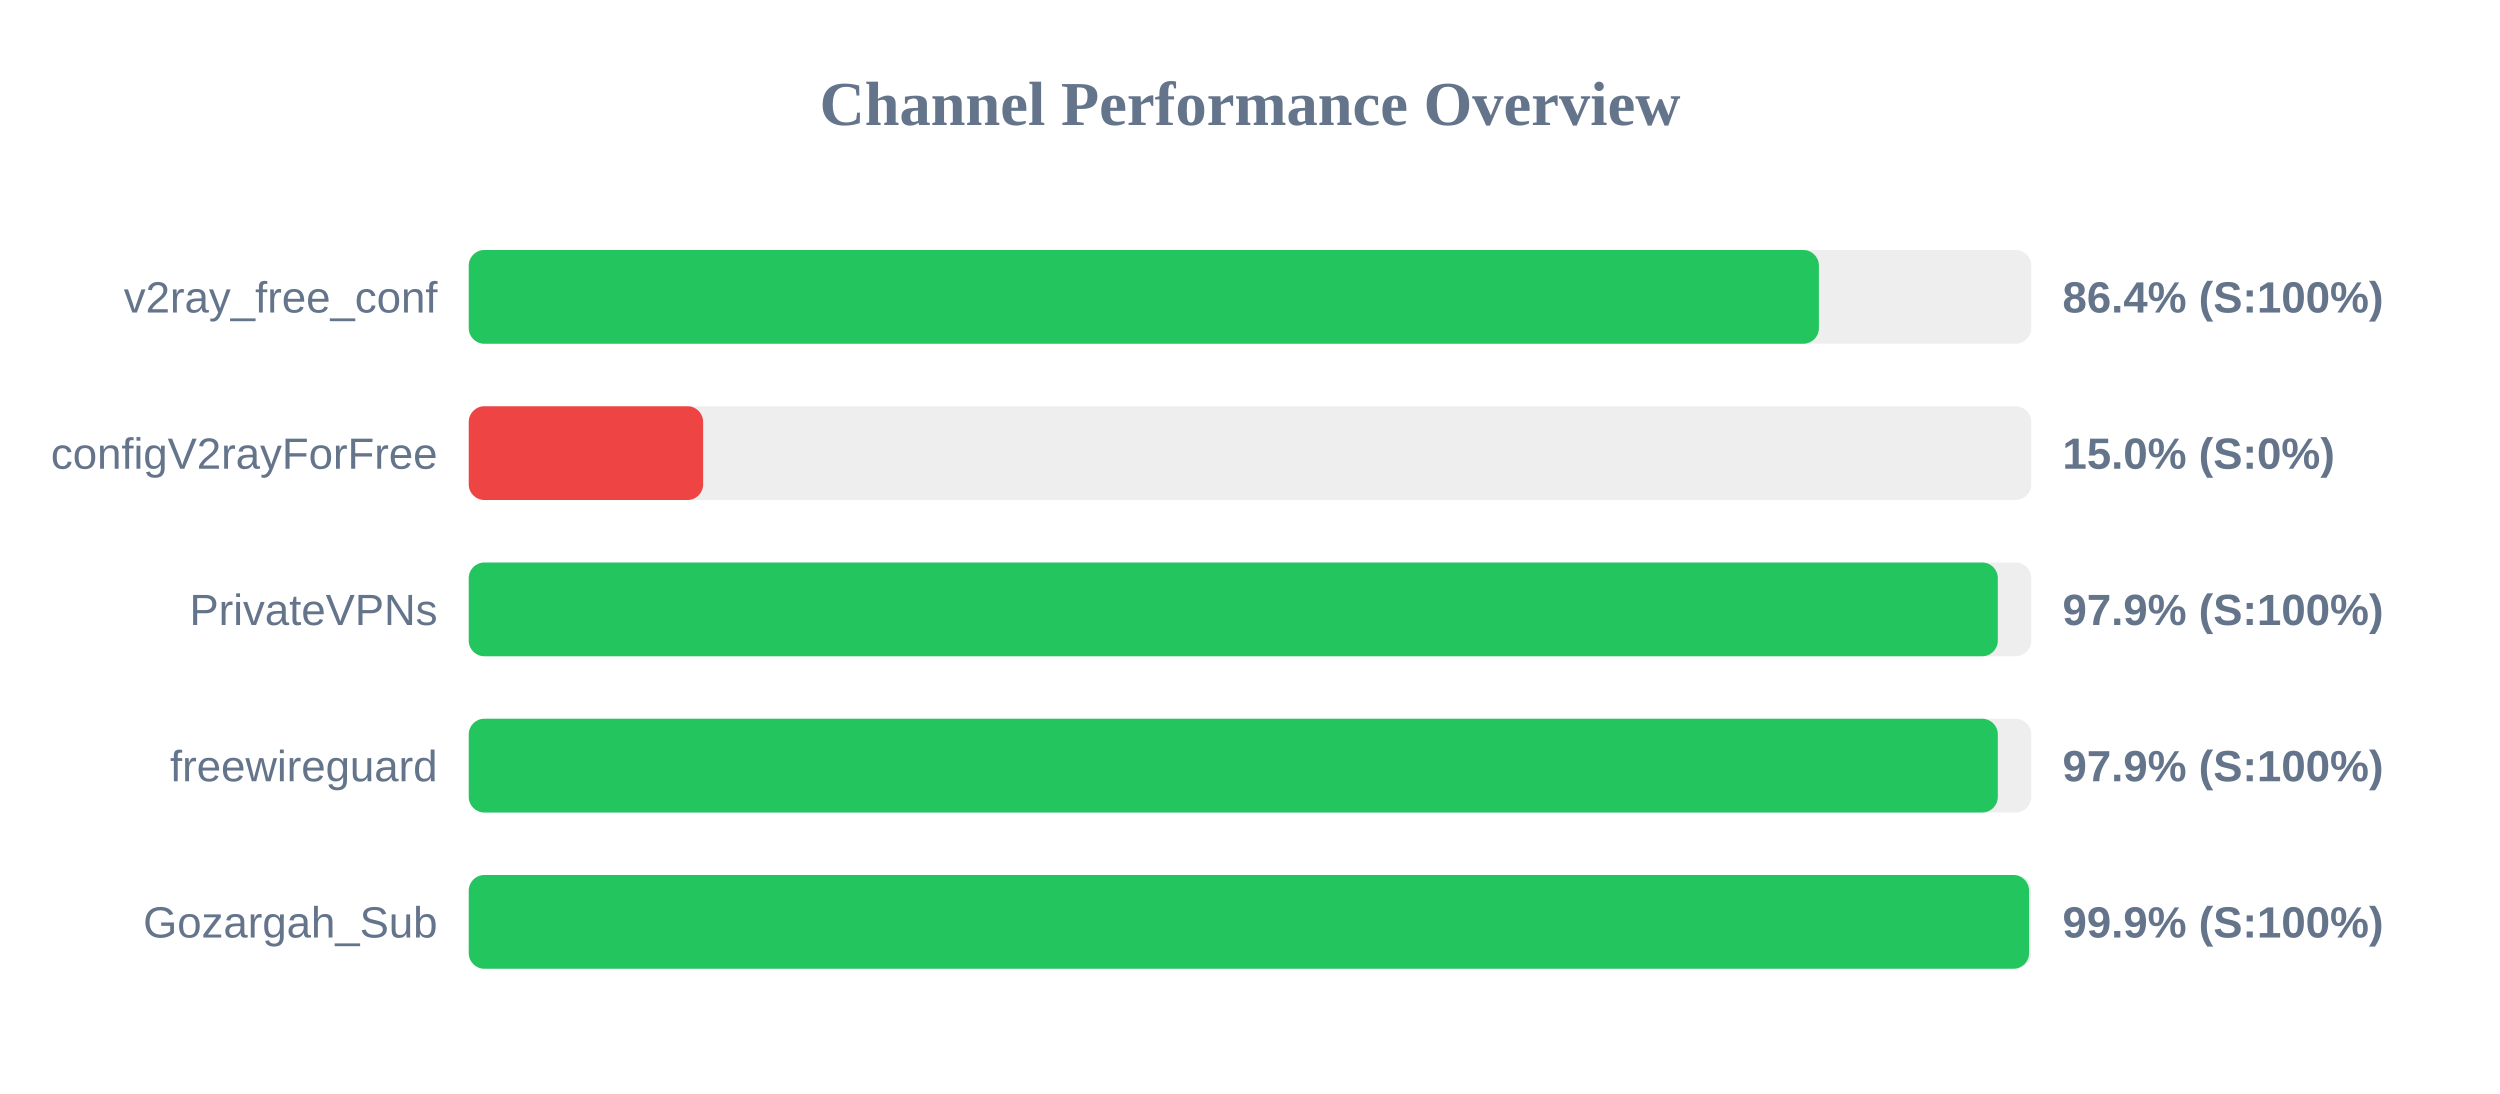
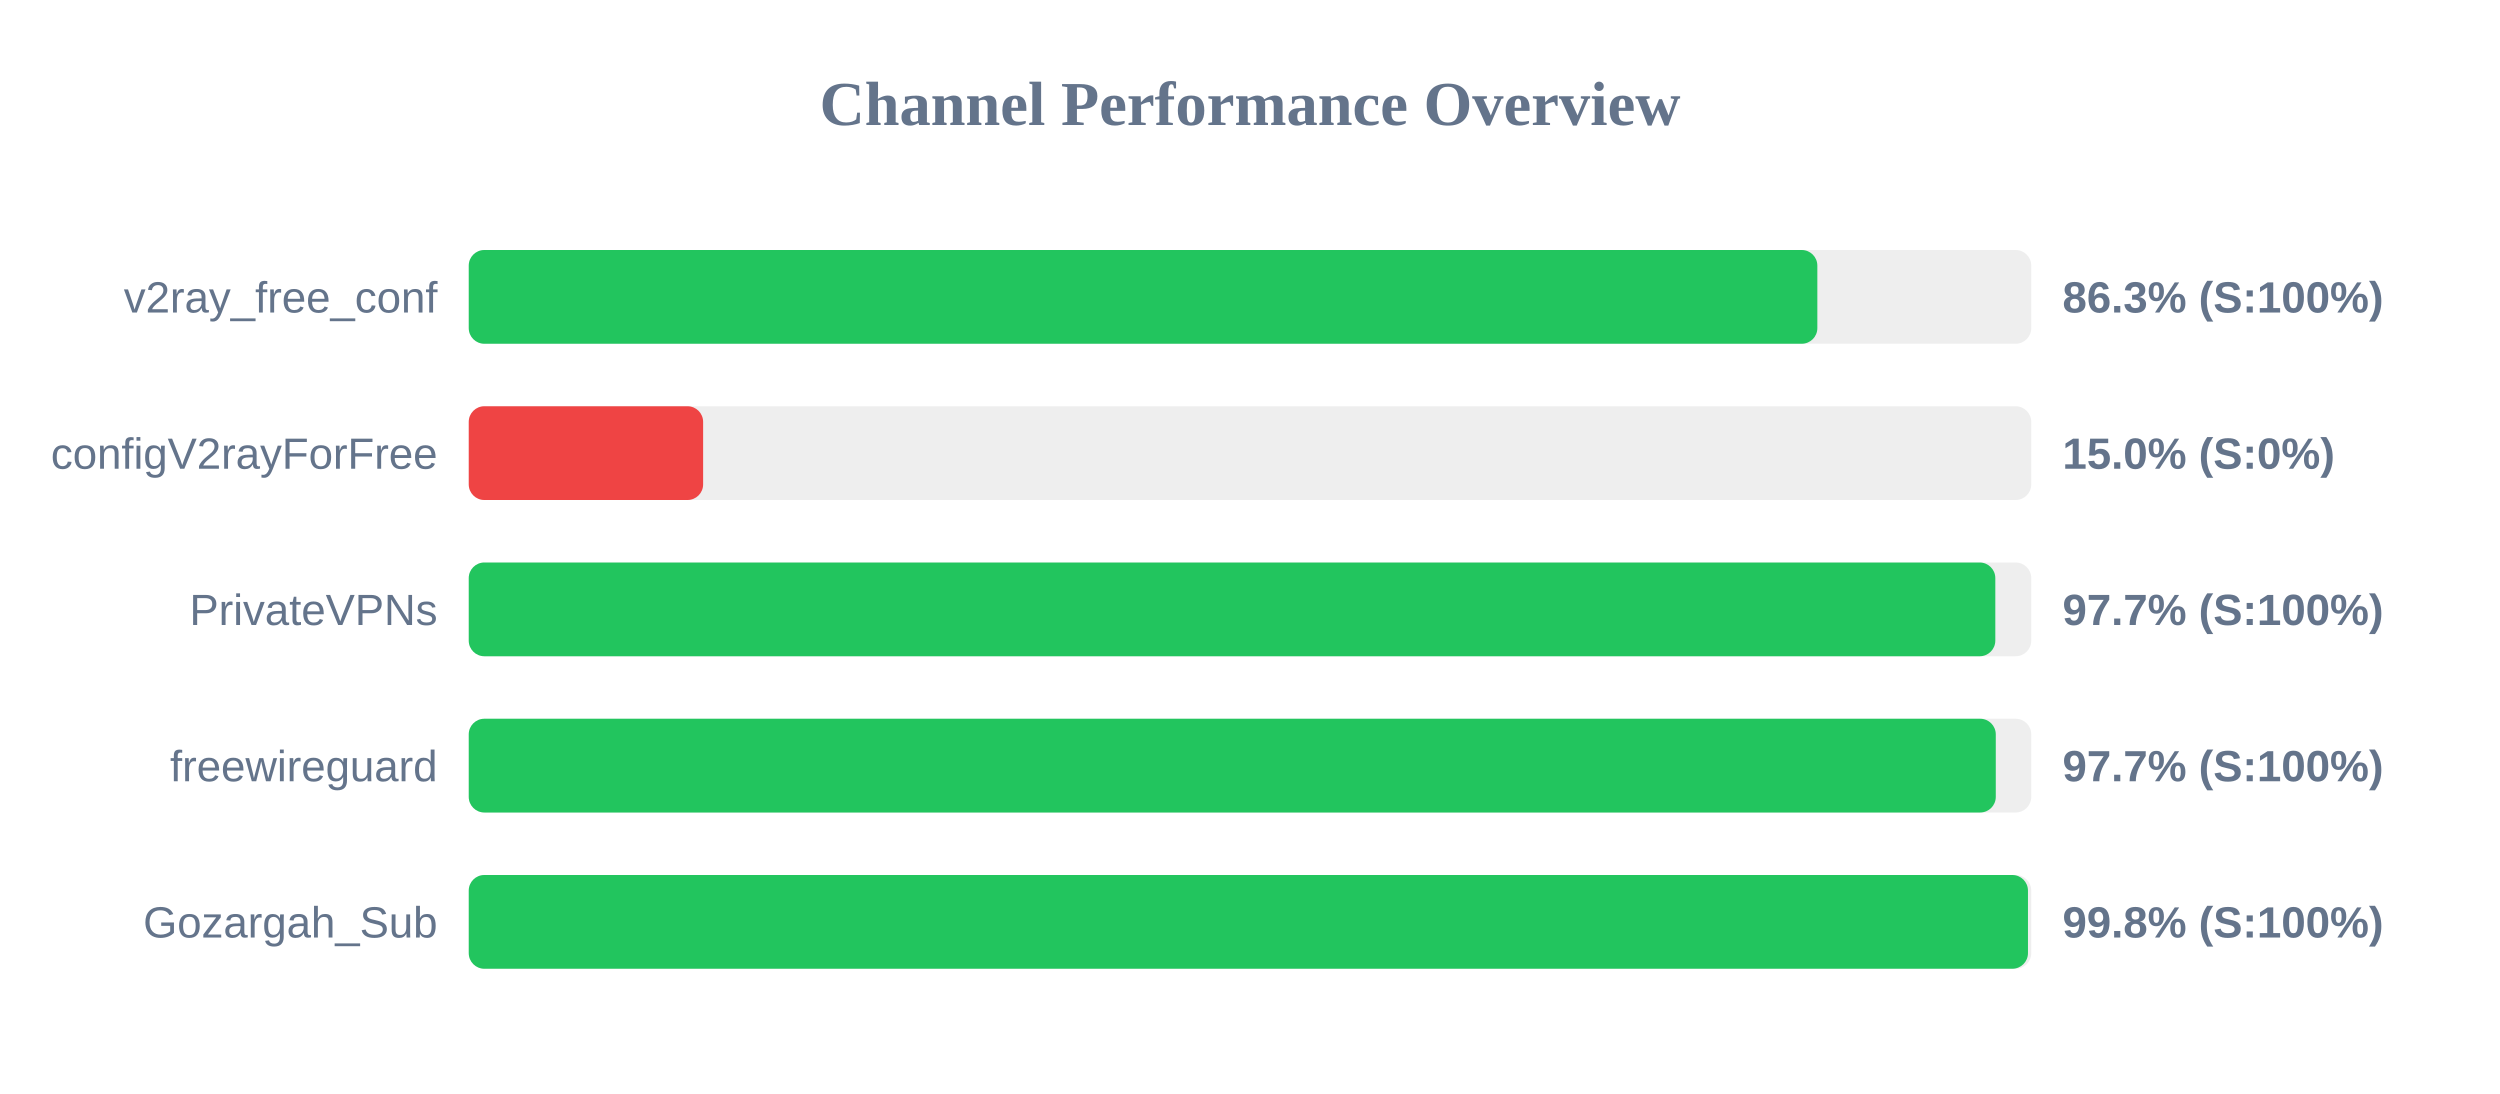
<svg xmlns="http://www.w3.org/2000/svg" width="800" height="350" version="1.1">
  <style>
        .row { font: 14px Arial; fill: #64748b; }
        .score { font: bold 14px Arial; fill: #64748b; }
    </style>
  <text x="400" y="40" text-anchor="middle" font-size="20px" font-weight="bold" fill="#64748b">Channel Performance Overview</text>
  <rect x="150" y="80" width="500" height="30" fill="#eee" rx="5" />
-   <rect x="150" y="80" width="432.05" height="30" fill="#22c55e" rx="5" />
+   <rect x="150" y="80" width="431.55" height="30" fill="#22c55e" rx="5" />
  <text x="140" y="100" text-anchor="end" class="row">v2ray_free_conf</text>
-   <text x="660" y="100" text-anchor="start" class="score">86.4% (S:100%)</text>
+   <text x="660" y="100" text-anchor="start" class="score">86.3% (S:100%)</text>
  <rect x="150" y="130" width="500" height="30" fill="#eee" rx="5" />
  <rect x="150" y="130" width="75.0" height="30" fill="#ef4444" rx="5" />
  <text x="140" y="150" text-anchor="end" class="row">configV2rayForFree</text>
  <text x="660" y="150" text-anchor="start" class="score">15.0% (S:0%)</text>
  <rect x="150" y="180" width="500" height="30" fill="#eee" rx="5" />
-   <rect x="150" y="180" width="489.3" height="30" fill="#22c55e" rx="5" />
+   <rect x="150" y="180" width="488.5" height="30" fill="#22c55e" rx="5" />
  <text x="140" y="200" text-anchor="end" class="row">PrivateVPNs</text>
-   <text x="660" y="200" text-anchor="start" class="score">97.9% (S:100%)</text>
+   <text x="660" y="200" text-anchor="start" class="score">97.7% (S:100%)</text>
  <rect x="150" y="230" width="500" height="30" fill="#eee" rx="5" />
-   <rect x="150" y="230" width="489.3" height="30" fill="#22c55e" rx="5" />
+   <rect x="150" y="230" width="488.65" height="30" fill="#22c55e" rx="5" />
  <text x="140" y="250" text-anchor="end" class="row">freewireguard</text>
-   <text x="660" y="250" text-anchor="start" class="score">97.9% (S:100%)</text>
+   <text x="660" y="250" text-anchor="start" class="score">97.7% (S:100%)</text>
  <rect x="150" y="280" width="500" height="30" fill="#eee" rx="5" />
-   <rect x="150" y="280" width="499.3" height="30" fill="#22c55e" rx="5" />
+   <rect x="150" y="280" width="498.95" height="30" fill="#22c55e" rx="5" />
  <text x="140" y="300" text-anchor="end" class="row">Gozargah_Sub</text>
-   <text x="660" y="300" text-anchor="start" class="score">99.9% (S:100%)</text>
+   <text x="660" y="300" text-anchor="start" class="score">99.8% (S:100%)</text>
</svg>
